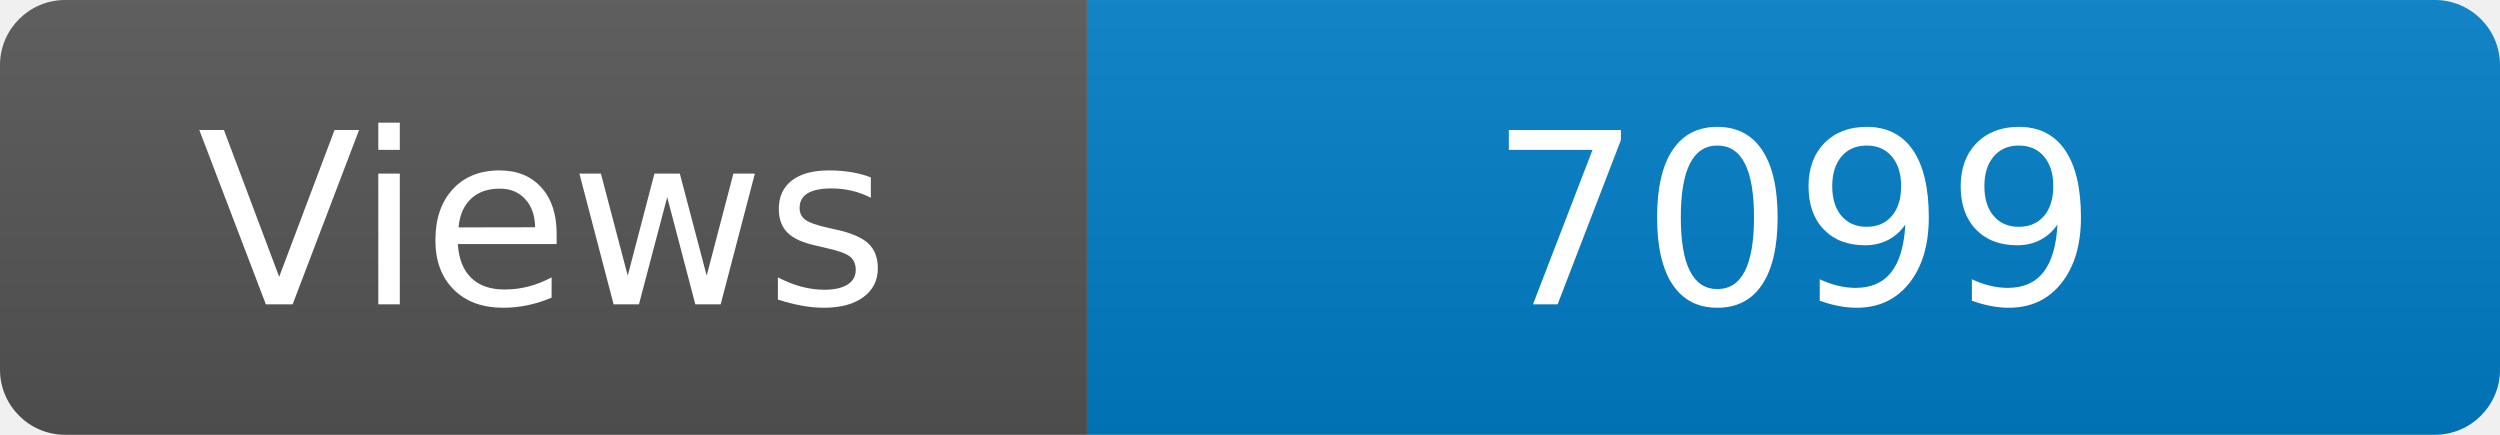
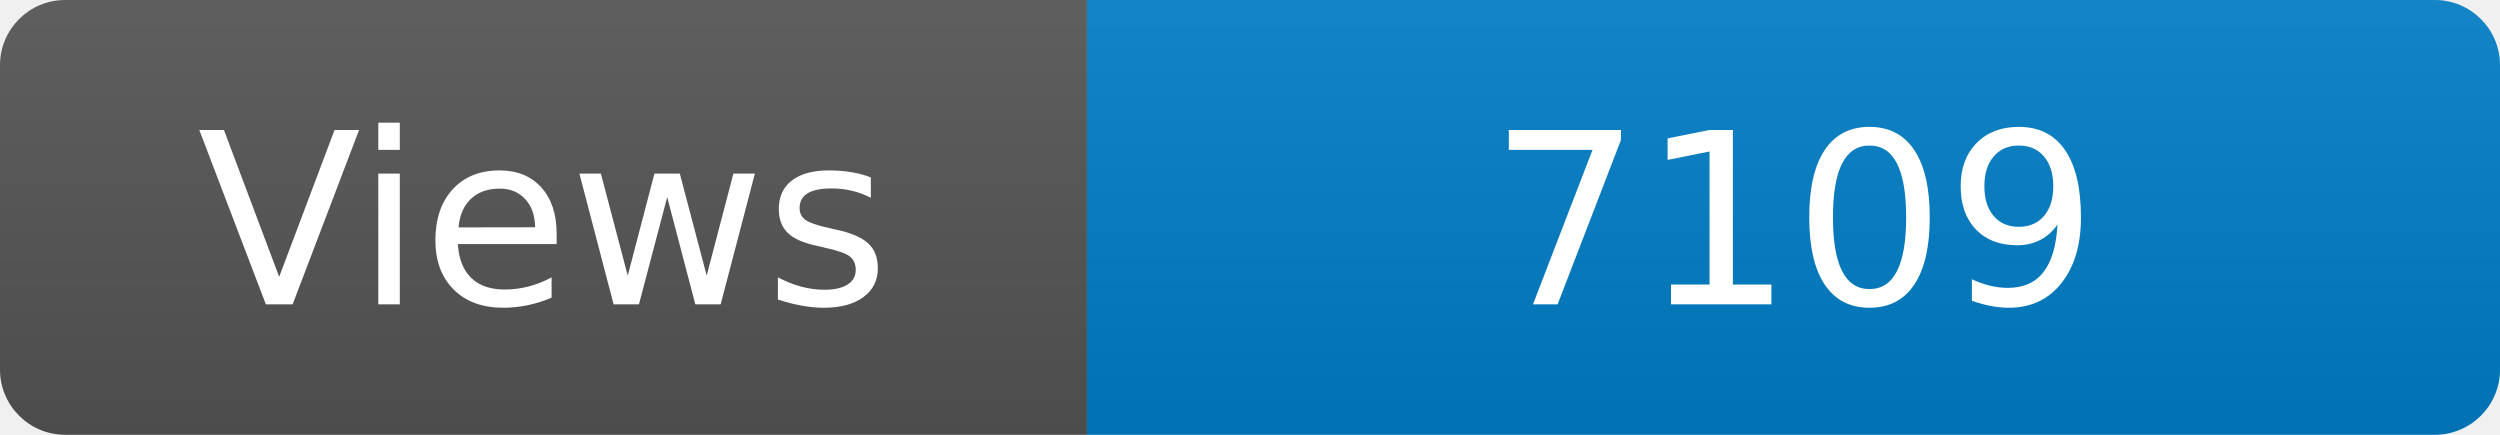
<svg xmlns="http://www.w3.org/2000/svg" width="115" height="20" role="img" aria-label="Maintained?: yes">
  <linearGradient id="s" x2="0" y2="100%">
    <stop offset="0" stop-color="#bbb" stop-opacity=".1" />
    <stop offset="1" stop-opacity=".1" />
  </linearGradient>
  <clipPath id="r">
    <rect width="115" height="20" rx="3" fill="#fff" />
  </clipPath>
  <g clip-path="url(#r)">
    <rect width="50" height="20" fill="#555" />
    <rect x="50" width="160" height="20" fill="#007ec6" />
    <rect width="115" height="20" fill="url(#s)" />
  </g>
  <g fill="#fff" text-anchor="middle" font-family="Verdana,Geneva,DejaVu Sans,sans-serif" font-size="110">
    <text x="250" y="140" transform="scale(.1)" fill="#fff">Views</text>
-     <text x="825" y="140" transform="scale(.1)" fill="#fff">7099</text>
+     <text x="825" y="140" transform="scale(.1)" fill="#fff">7109</text>
  </g>
</svg>
